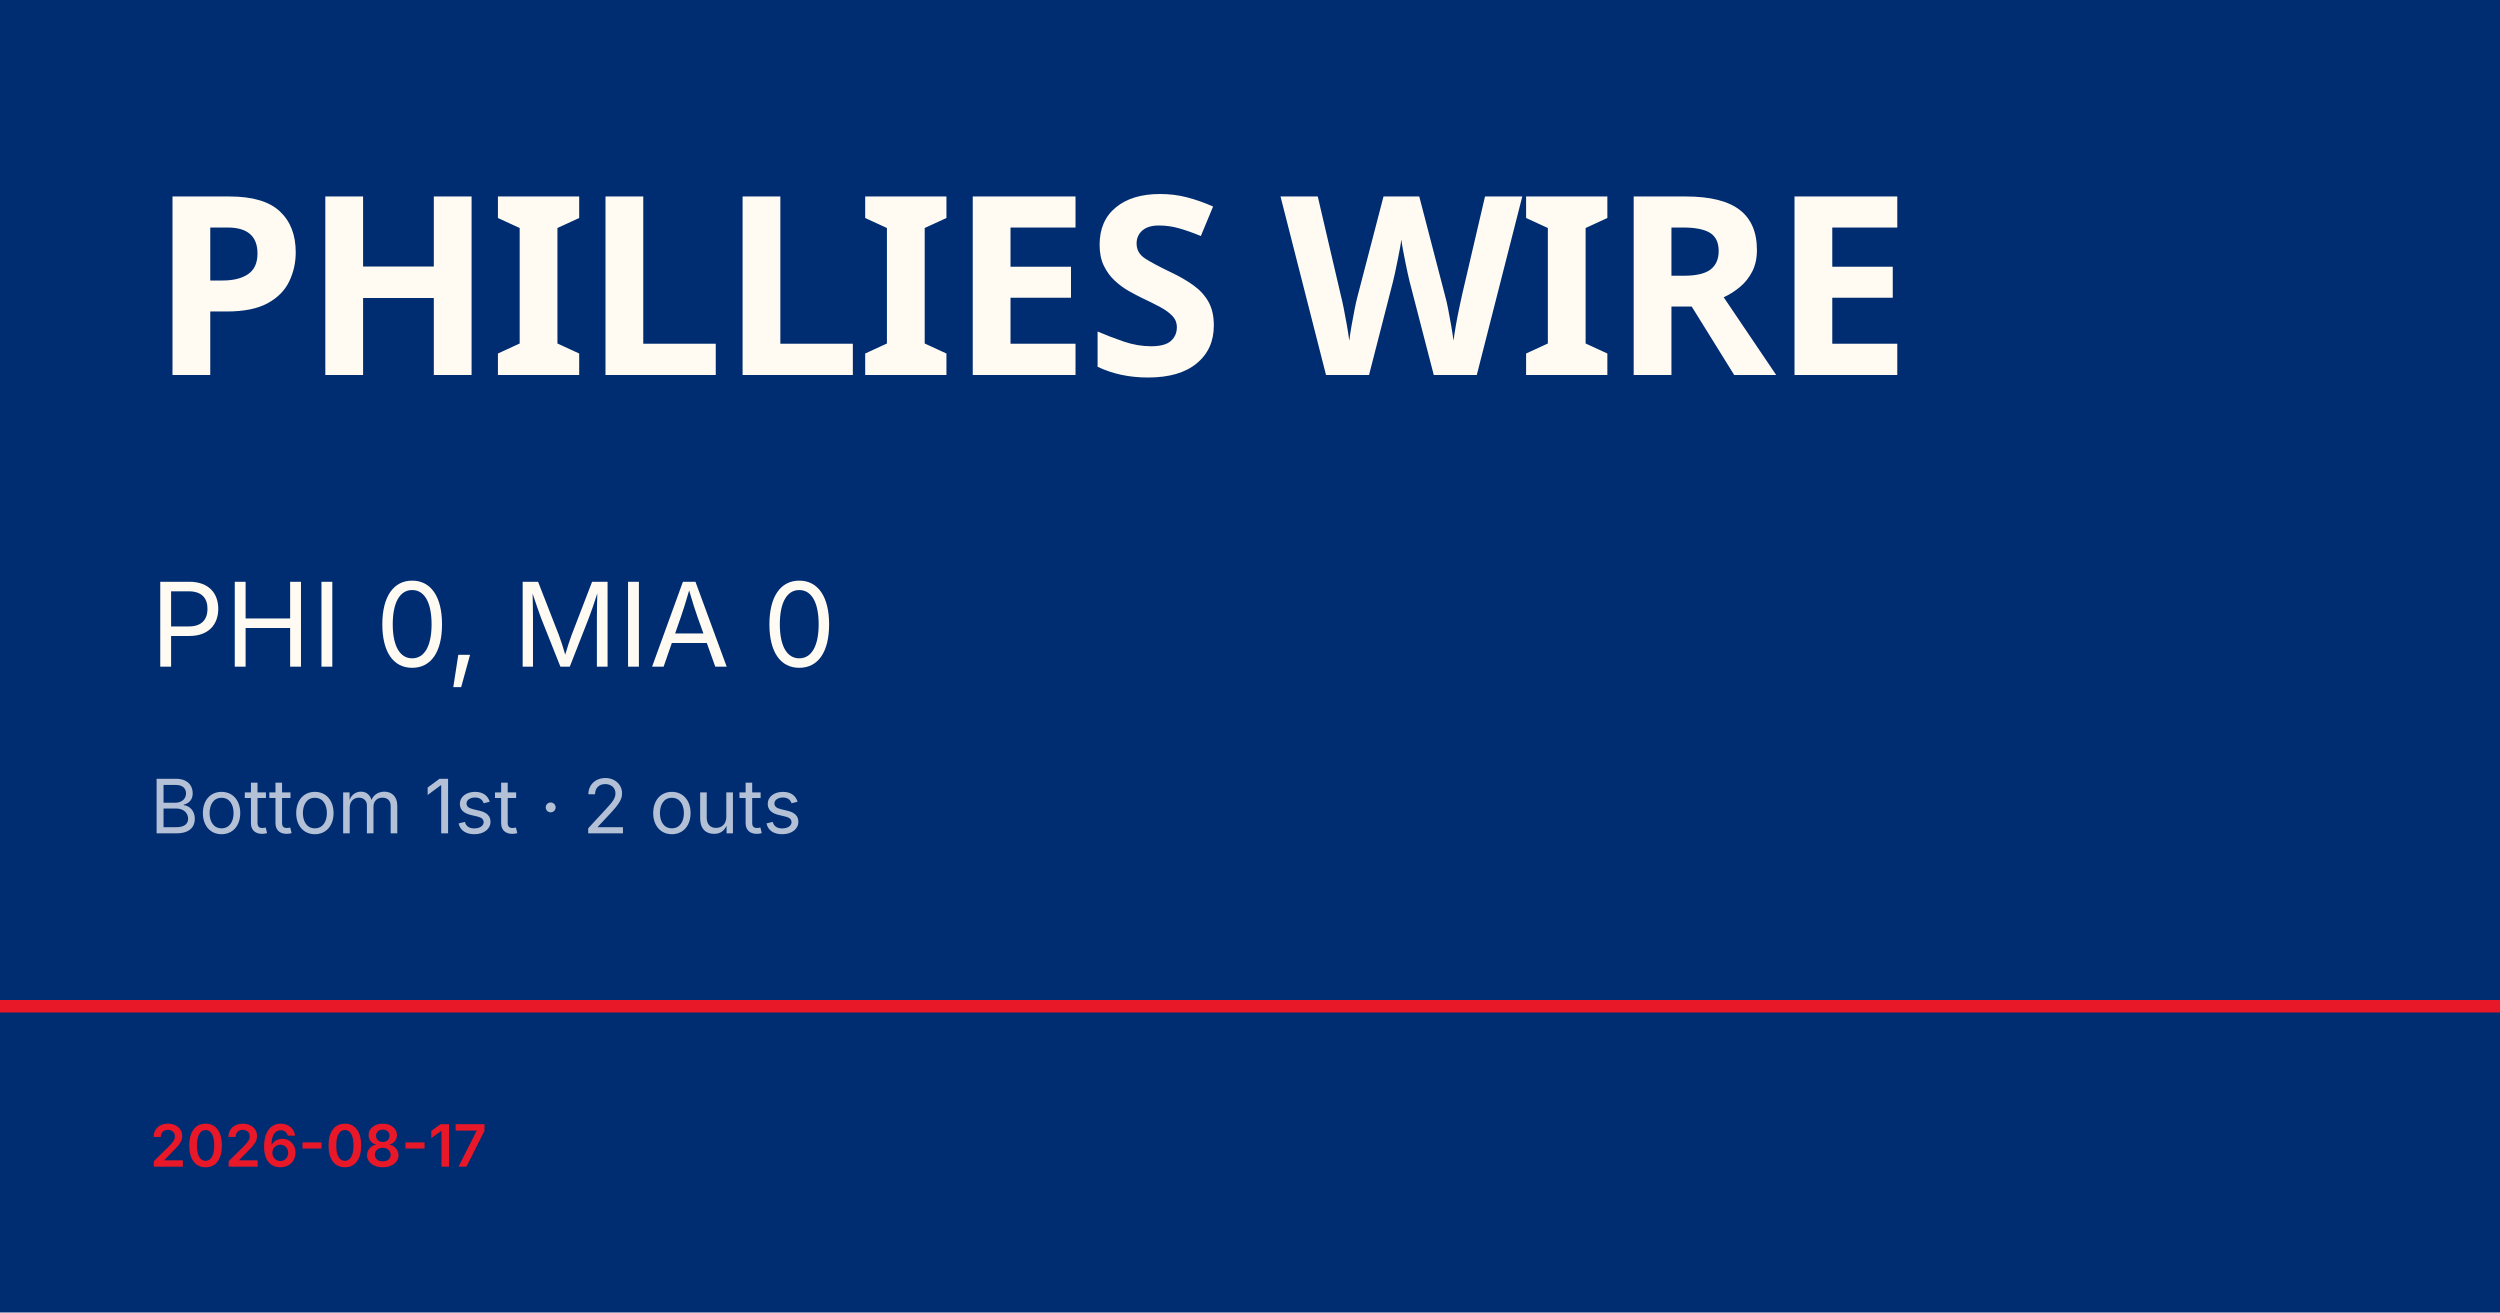
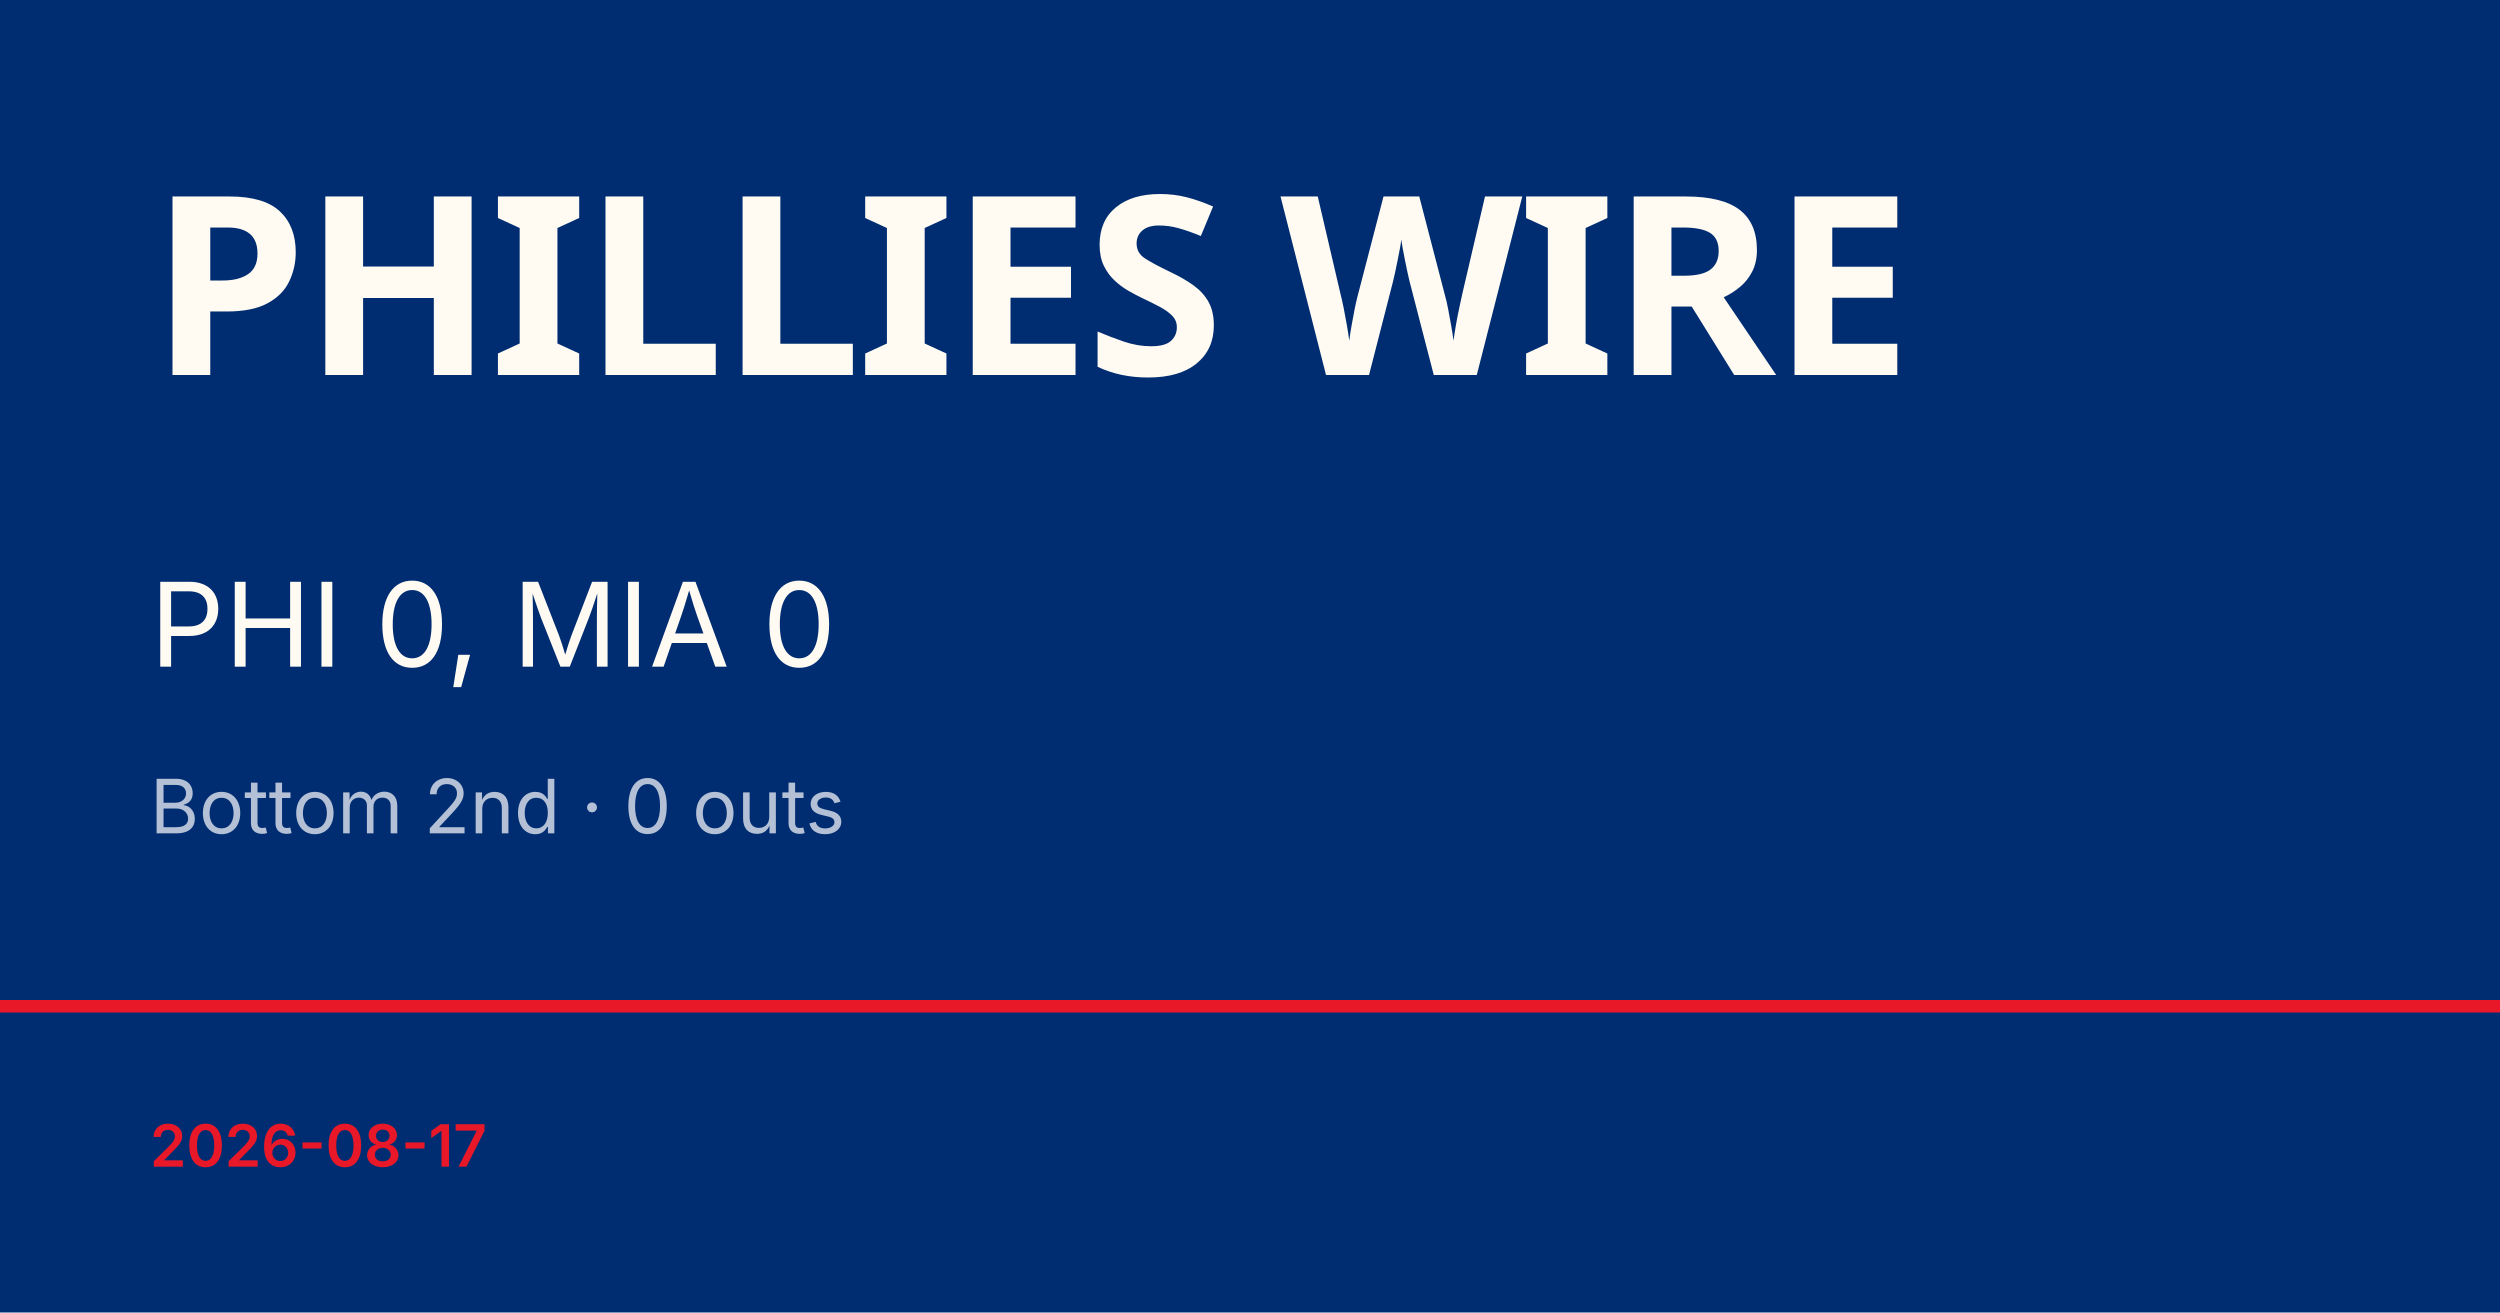
<svg xmlns="http://www.w3.org/2000/svg" viewBox="0 0 1200 630">
  <rect width="1200" height="630" fill="#002d72" />
  <rect y="480" width="1200" height="6" fill="#e81828" />
  <text x="72" y="180" font-family="Barlow Condensed, Impact, sans-serif" font-size="120" font-weight="900" fill="#fffbf3" letter-spacing="-2">PHILLIES WIRE</text>
  <text x="72" y="320" font-family="Inter, Helvetica, sans-serif" font-size="56" fill="#fffbf3">PHI 0, MIA 0</text>
-   <text x="72" y="400" font-family="Inter, Helvetica, sans-serif" font-size="36" fill="rgba(255,255,255,0.7)">Bottom 1st · 2 outs</text>
+   <text x="72" y="400" font-family="Inter, Helvetica, sans-serif" font-size="36" fill="rgba(255,255,255,0.7)">Bottom 2nd · 0 outs</text>
  <text x="72" y="560" font-family="Inter, Helvetica, sans-serif" font-size="28" fill="#e81828" font-weight="600">2026-08-17</text>
</svg>
